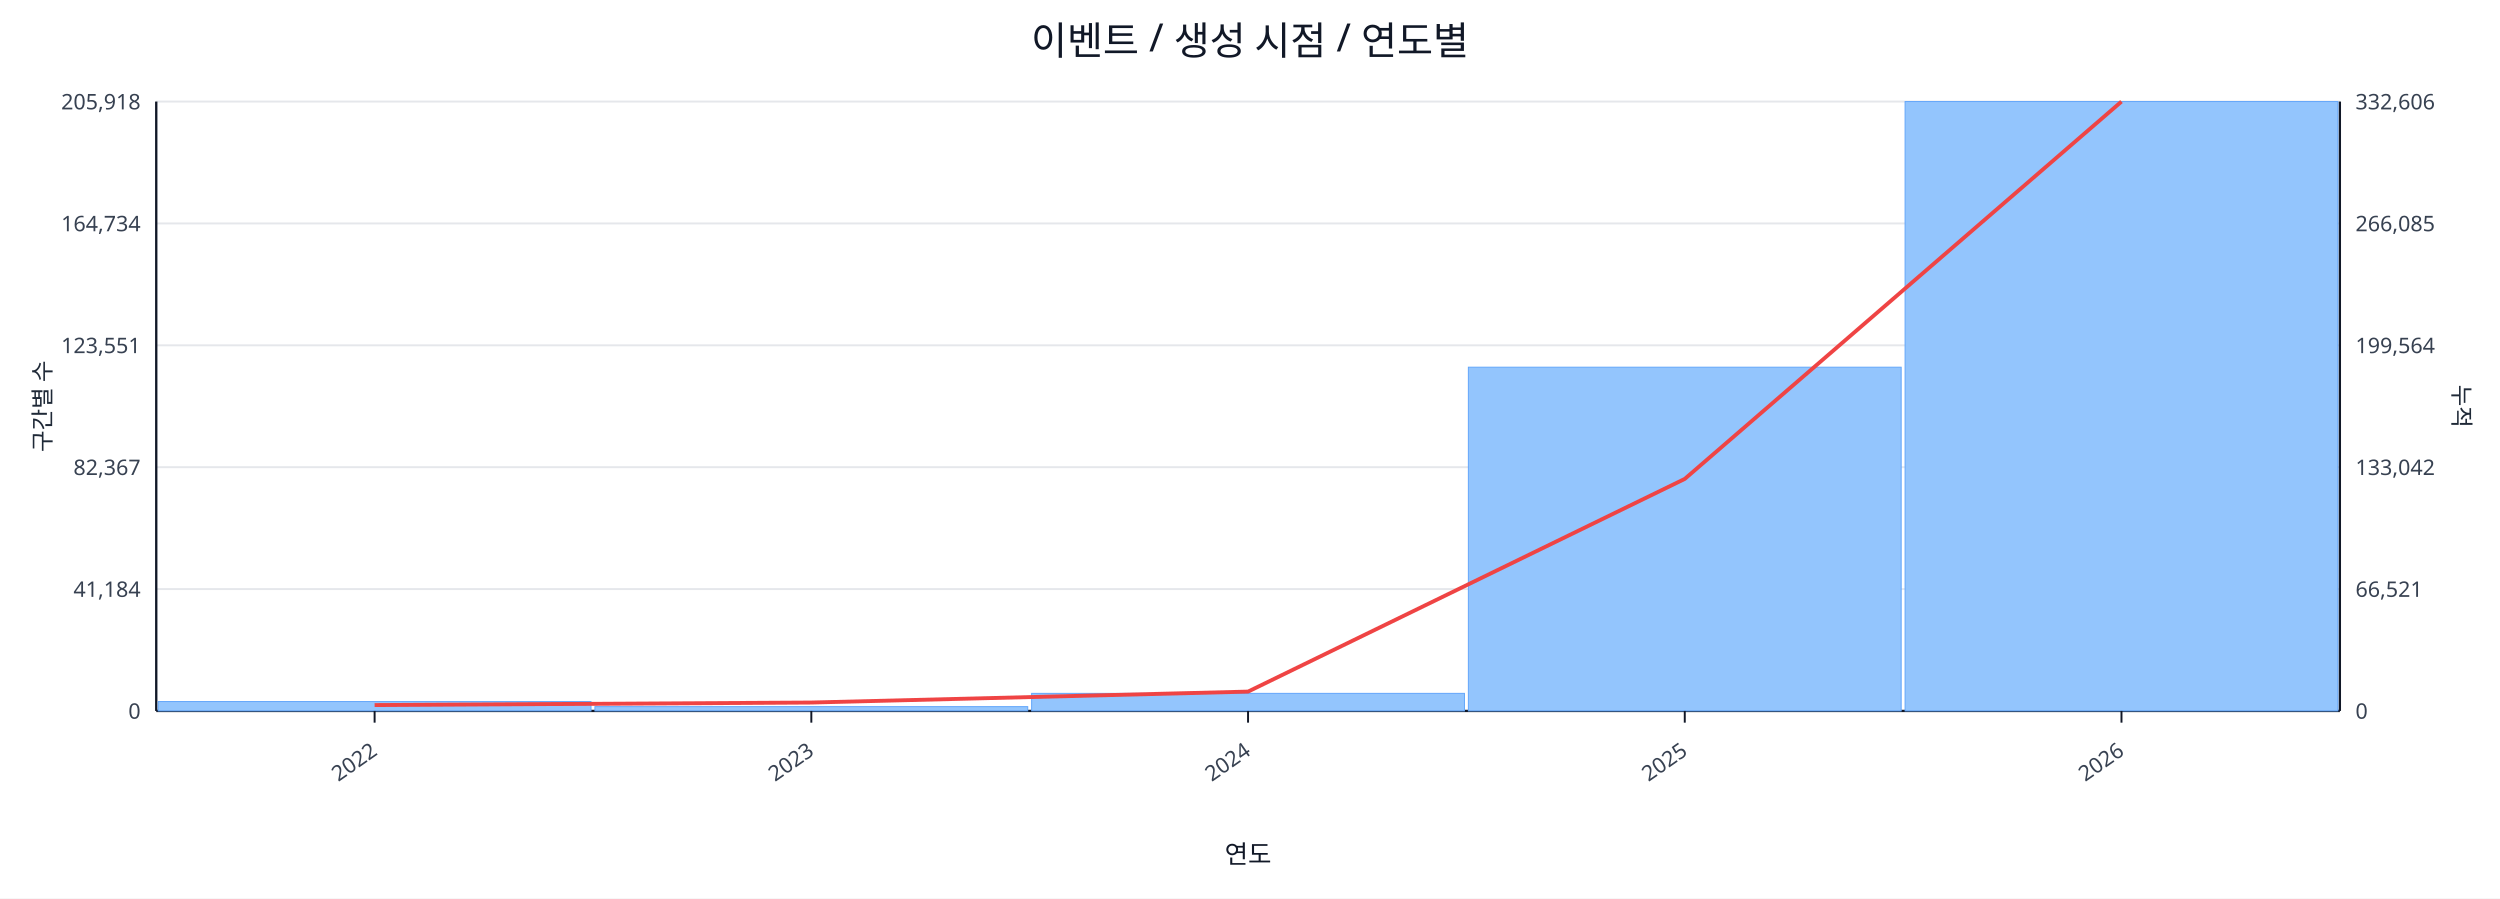
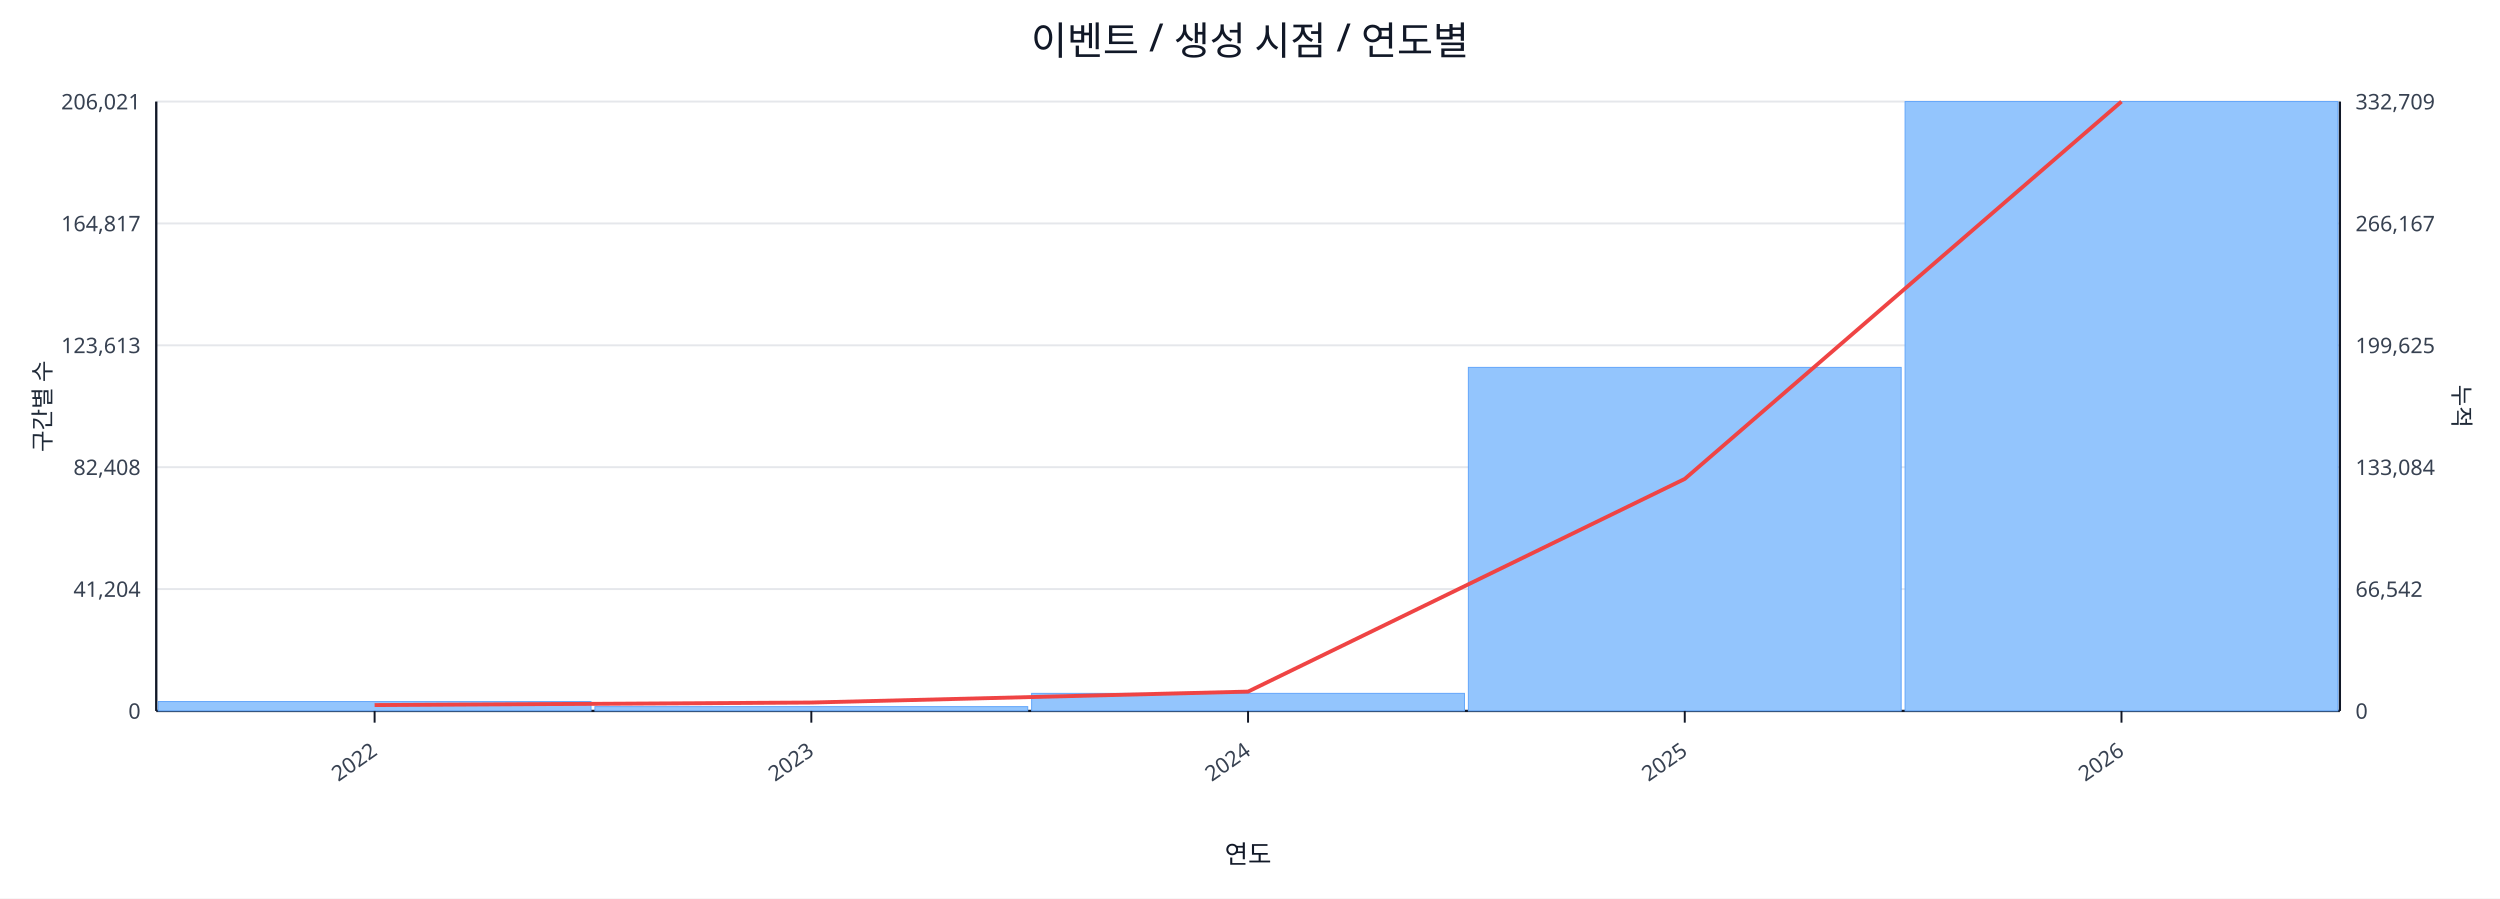
<svg xmlns="http://www.w3.org/2000/svg" width="1280" height="460" viewBox="0 0 1280 460">
  <rect x="0" y="0" width="100%" height="100%" fill="#ffffff" />
  <text x="640.0" y="28" font-size="20" text-anchor="middle" font-family="sans-serif" fill="#111827">이벤트 / 생성 시점 / 연도별</text>
  <line x1="80.0" y1="52.0" x2="1198.0" y2="52.0" stroke="#e5e7eb" stroke-width="1" />
-   <text x="72.0" y="56.0" font-size="11" text-anchor="end" font-family="sans-serif" fill="#374151">205,918</text>
-   <text x="1206.0" y="56.0" font-size="11" text-anchor="start" font-family="sans-serif" fill="#374151">332,606</text>
+   <text x="72.0" y="56.0" font-size="11" text-anchor="end" font-family="sans-serif" fill="#374151">206,021</text>
+   <text x="1206.0" y="56.0" font-size="11" text-anchor="start" font-family="sans-serif" fill="#374151">332,709</text>
  <line x1="80.0" y1="114.4" x2="1198.0" y2="114.4" stroke="#e5e7eb" stroke-width="1" />
-   <text x="72.0" y="118.4" font-size="11" text-anchor="end" font-family="sans-serif" fill="#374151">164,734</text>
-   <text x="1206.0" y="118.4" font-size="11" text-anchor="start" font-family="sans-serif" fill="#374151">266,085</text>
+   <text x="72.0" y="118.4" font-size="11" text-anchor="end" font-family="sans-serif" fill="#374151">164,817</text>
+   <text x="1206.0" y="118.4" font-size="11" text-anchor="start" font-family="sans-serif" fill="#374151">266,167</text>
  <line x1="80.0" y1="176.8" x2="1198.0" y2="176.8" stroke="#e5e7eb" stroke-width="1" />
-   <text x="72.0" y="180.8" font-size="11" text-anchor="end" font-family="sans-serif" fill="#374151">123,551</text>
-   <text x="1206.0" y="180.8" font-size="11" text-anchor="start" font-family="sans-serif" fill="#374151">199,564</text>
+   <text x="72.0" y="180.8" font-size="11" text-anchor="end" font-family="sans-serif" fill="#374151">123,613</text>
+   <text x="1206.0" y="180.8" font-size="11" text-anchor="start" font-family="sans-serif" fill="#374151">199,625</text>
  <line x1="80.0" y1="239.2" x2="1198.0" y2="239.2" stroke="#e5e7eb" stroke-width="1" />
-   <text x="72.0" y="243.2" font-size="11" text-anchor="end" font-family="sans-serif" fill="#374151">82,367</text>
-   <text x="1206.0" y="243.2" font-size="11" text-anchor="start" font-family="sans-serif" fill="#374151">133,042</text>
+   <text x="72.0" y="243.2" font-size="11" text-anchor="end" font-family="sans-serif" fill="#374151">82,408</text>
+   <text x="1206.0" y="243.2" font-size="11" text-anchor="start" font-family="sans-serif" fill="#374151">133,084</text>
  <line x1="80.0" y1="301.6" x2="1198.0" y2="301.6" stroke="#e5e7eb" stroke-width="1" />
-   <text x="72.0" y="305.6" font-size="11" text-anchor="end" font-family="sans-serif" fill="#374151">41,184</text>
-   <text x="1206.0" y="305.6" font-size="11" text-anchor="start" font-family="sans-serif" fill="#374151">66,521</text>
+   <text x="72.0" y="305.6" font-size="11" text-anchor="end" font-family="sans-serif" fill="#374151">41,204</text>
+   <text x="1206.0" y="305.6" font-size="11" text-anchor="start" font-family="sans-serif" fill="#374151">66,542</text>
  <line x1="80.0" y1="364.0" x2="1198.0" y2="364.0" stroke="#e5e7eb" stroke-width="1" />
  <text x="72.0" y="368.0" font-size="11" text-anchor="end" font-family="sans-serif" fill="#374151">0</text>
  <text x="1206.0" y="368.0" font-size="11" text-anchor="start" font-family="sans-serif" fill="#374151">0</text>
  <line x1="80.0" y1="364.0" x2="1198.0" y2="364.0" stroke="#111827" stroke-width="1.2" />
  <line x1="80.0" y1="52.0" x2="80.0" y2="364.0" stroke="#111827" stroke-width="1.2" />
  <line x1="1198.0" y1="52.0" x2="1198.0" y2="364.0" stroke="#111827" stroke-width="1.2" />
  <rect x="81.0" y="359.2" width="221.6" height="4.8" fill="#93c5fd" stroke="#60a5fa" stroke-width="0.5" />
  <rect x="304.6" y="361.8" width="221.6" height="2.2" fill="#93c5fd" stroke="#60a5fa" stroke-width="0.5" />
  <rect x="528.2" y="355.0" width="221.6" height="9.0" fill="#93c5fd" stroke="#60a5fa" stroke-width="0.5" />
-   <rect x="751.8" y="188.0" width="221.6" height="176.0" fill="#93c5fd" stroke="#60a5fa" stroke-width="0.5" />
+   <rect x="751.8" y="188.1" width="221.6" height="175.9" fill="#93c5fd" stroke="#60a5fa" stroke-width="0.5" />
  <rect x="975.4" y="52.0" width="221.6" height="312.0" fill="#93c5fd" stroke="#60a5fa" stroke-width="0.5" />
  <polyline fill="none" stroke="#ef4444" stroke-width="2" points="191.8,361.0 415.4,359.7 639.0,354.1 862.6,245.2 1086.2,52.0" />
  <line x1="191.8" y1="364.0" x2="191.8" y2="370.0" stroke="#111827" stroke-width="1" />
  <text x="193.8" y="386.0" font-size="11" text-anchor="end" transform="rotate(-35 193.8 386.0)" font-family="sans-serif" fill="#374151">2022</text>
  <line x1="415.4" y1="364.0" x2="415.4" y2="370.0" stroke="#111827" stroke-width="1" />
  <text x="417.4" y="386.0" font-size="11" text-anchor="end" transform="rotate(-35 417.4 386.0)" font-family="sans-serif" fill="#374151">2023</text>
  <line x1="639.0" y1="364.0" x2="639.0" y2="370.0" stroke="#111827" stroke-width="1" />
  <text x="641.0" y="386.0" font-size="11" text-anchor="end" transform="rotate(-35 641.0 386.0)" font-family="sans-serif" fill="#374151">2024</text>
  <line x1="862.6" y1="364.0" x2="862.6" y2="370.0" stroke="#111827" stroke-width="1" />
  <text x="864.6" y="386.0" font-size="11" text-anchor="end" transform="rotate(-35 864.6 386.0)" font-family="sans-serif" fill="#374151">2025</text>
  <line x1="1086.2" y1="364.0" x2="1086.2" y2="370.0" stroke="#111827" stroke-width="1" />
  <text x="1088.2" y="386.0" font-size="11" text-anchor="end" transform="rotate(-35 1088.2 386.0)" font-family="sans-serif" fill="#374151">2026</text>
  <text x="26" y="208.0" font-size="12" transform="rotate(-90 26 208.0)" text-anchor="middle" font-family="sans-serif" fill="#1f2937">구간별 수</text>
  <text x="1256.0" y="208.0" font-size="12" transform="rotate(90 1256.0 208.0)" text-anchor="middle" font-family="sans-serif" fill="#1f2937">누적</text>
  <text x="639.0" y="442.0" font-size="13" text-anchor="middle" font-family="sans-serif" fill="#111827">연도</text>
</svg>
